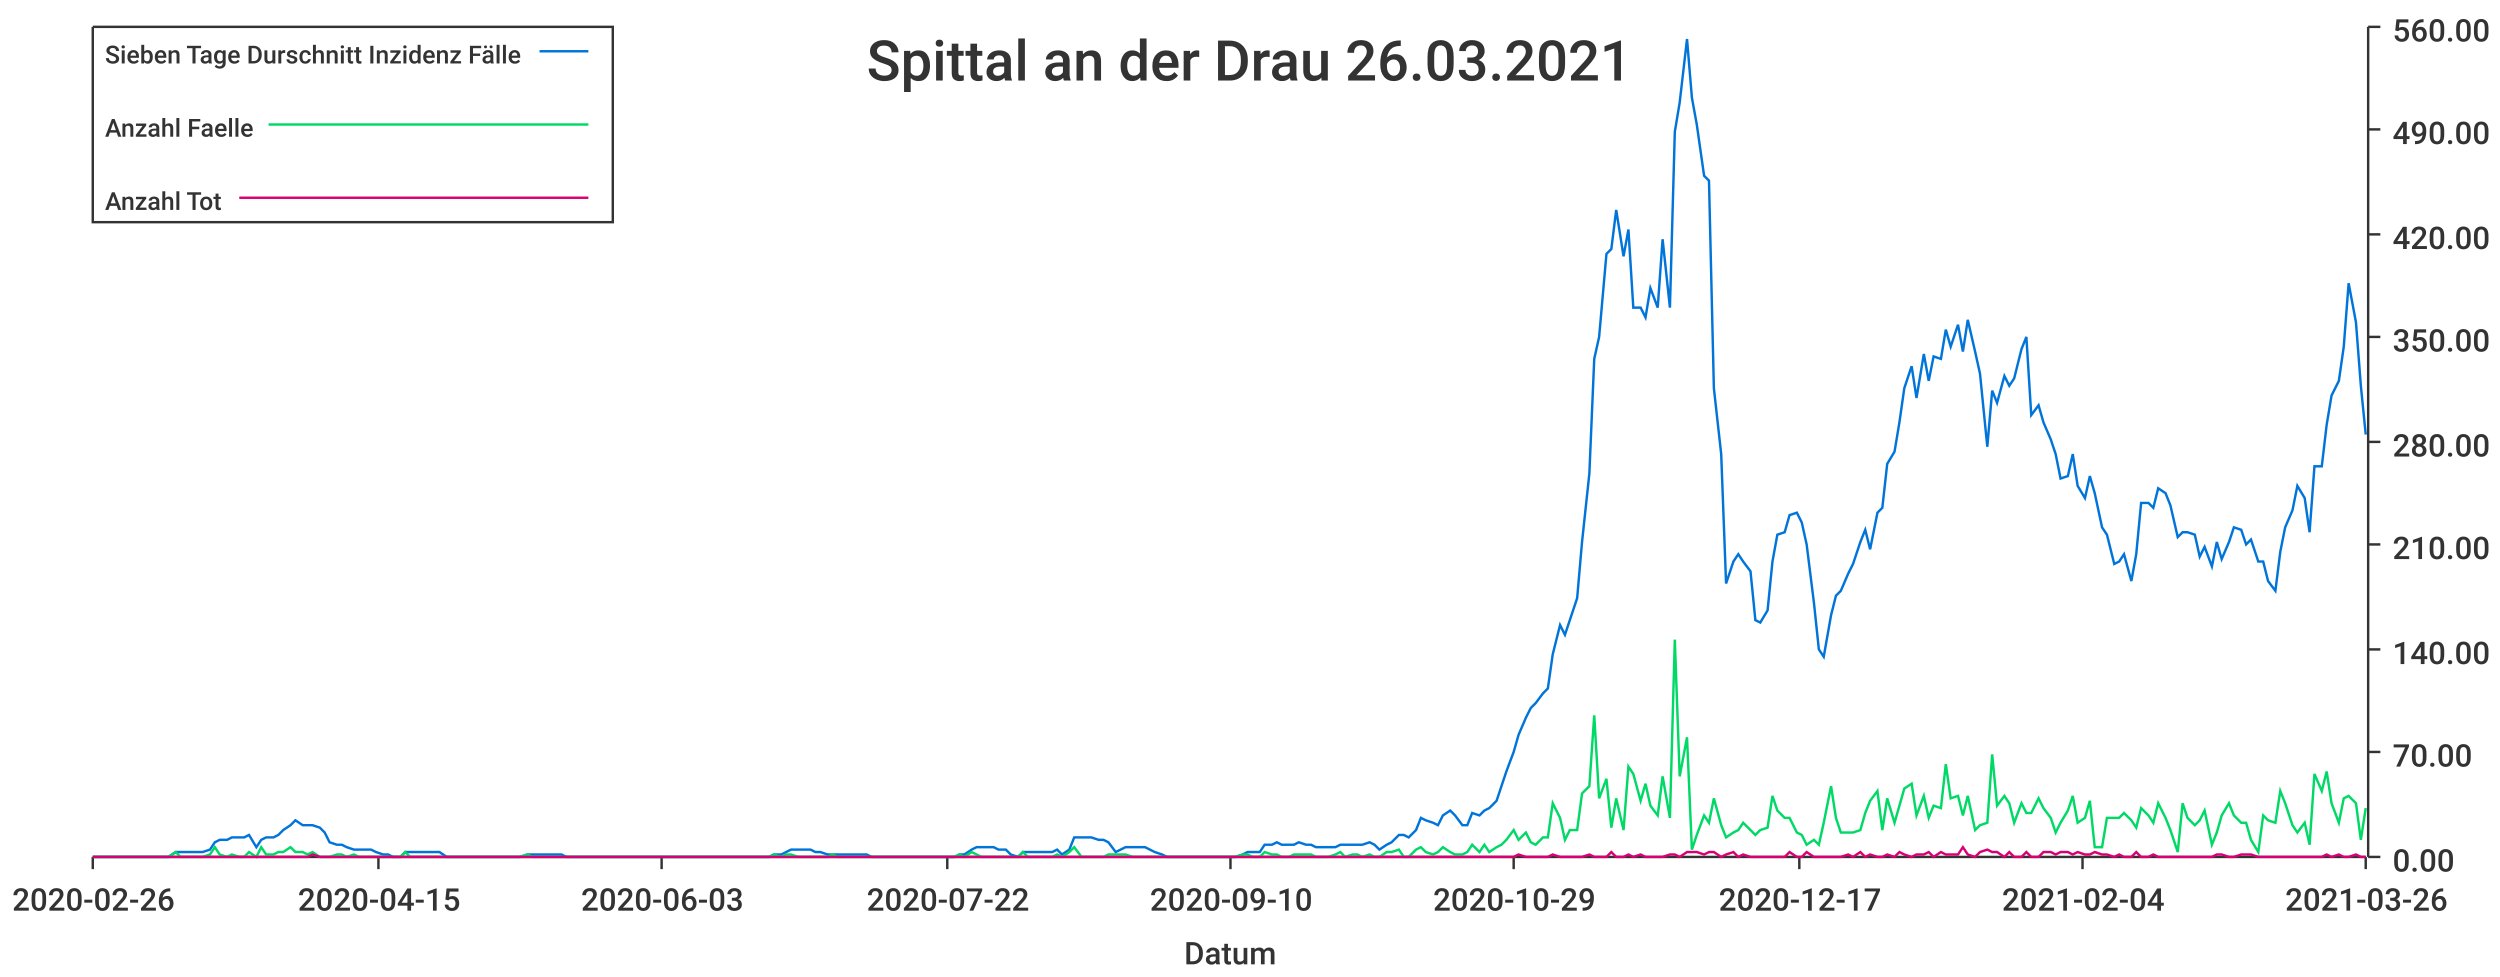
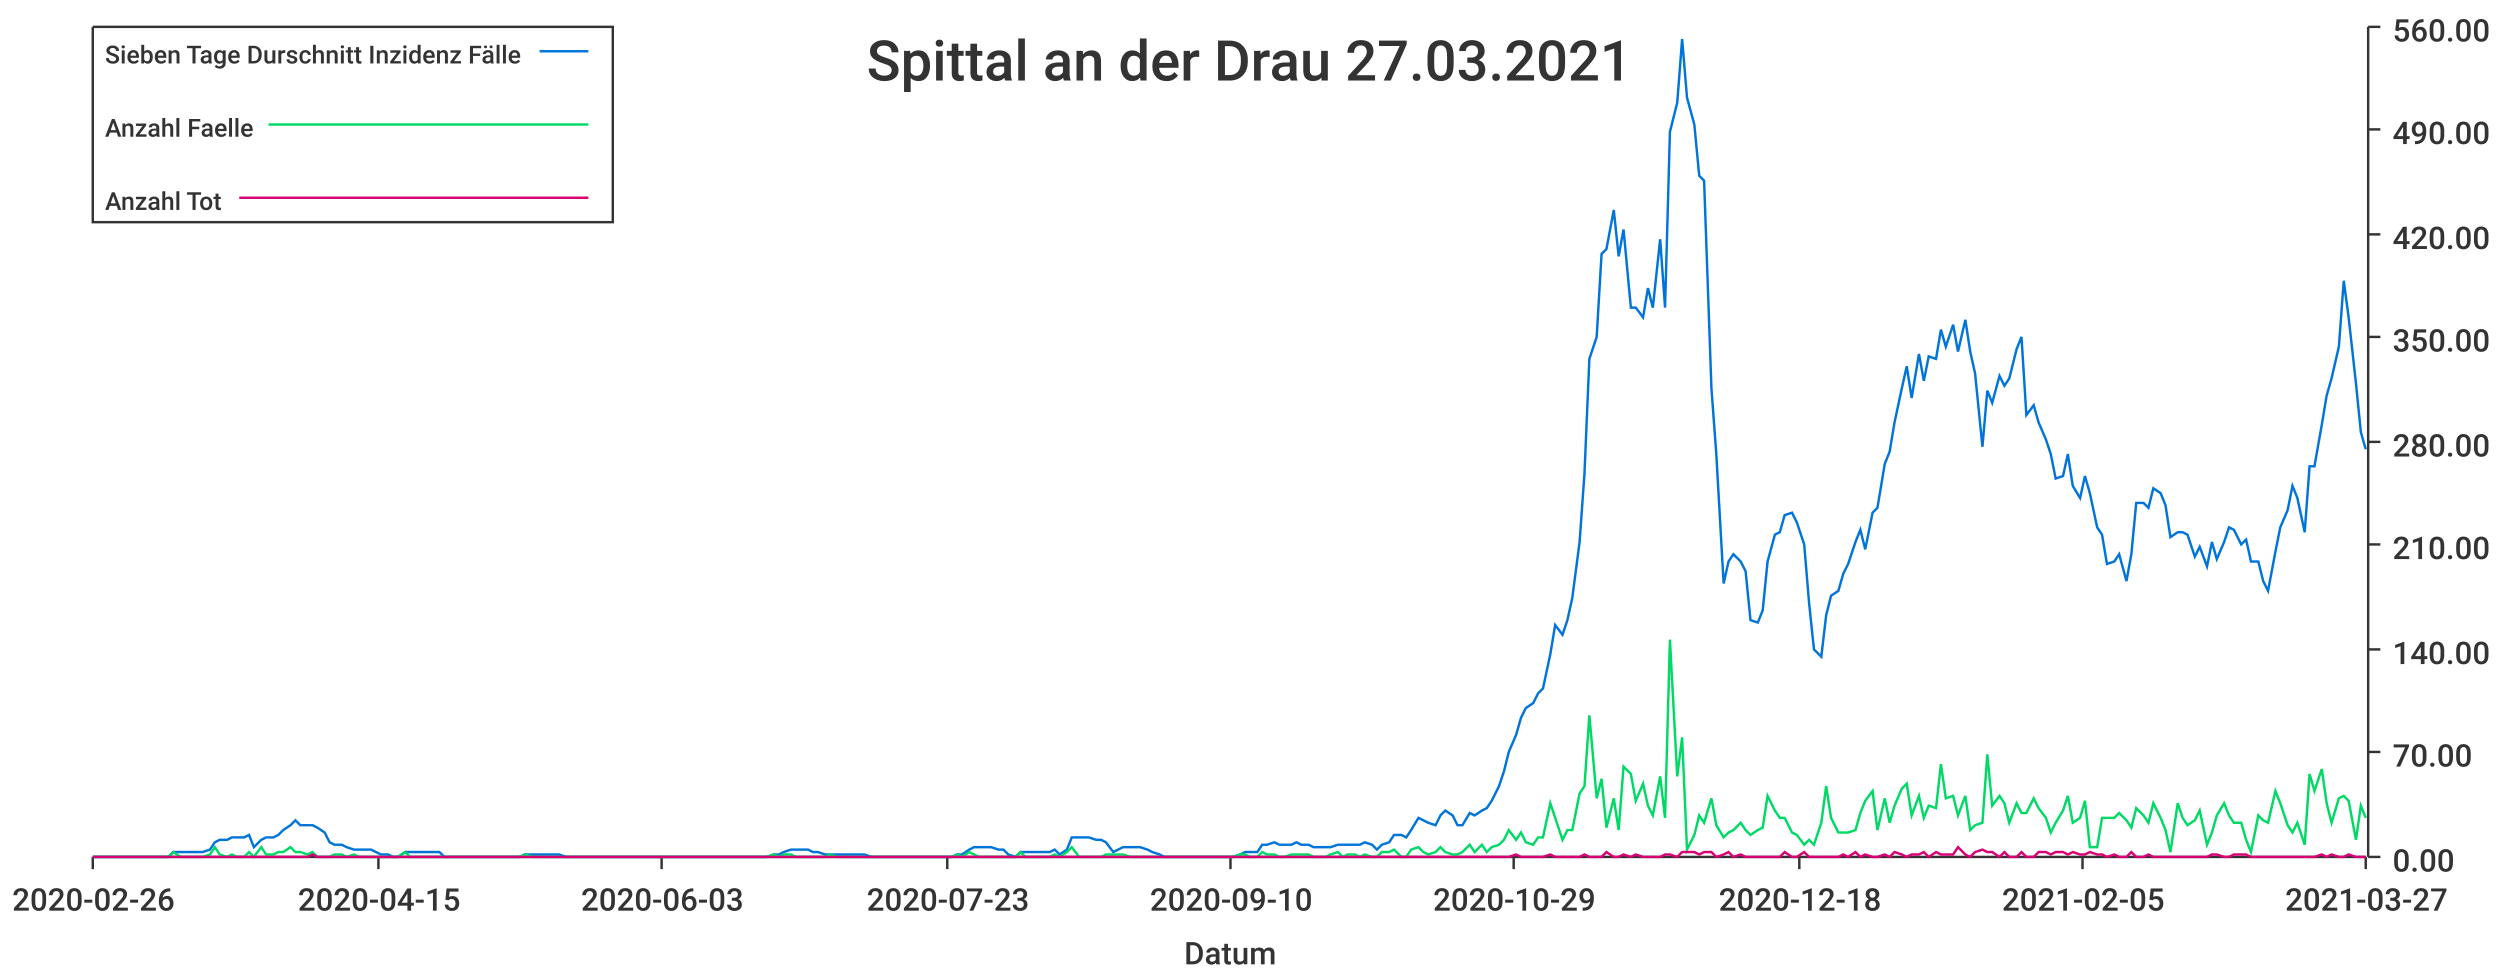
<svg xmlns="http://www.w3.org/2000/svg" width="1024" height="400">\n<path d="M 0 0 L 1024 0 L 1024 400 L 0 400 L 0 0" style="stroke-width:0;stroke:rgba(255,255,255,1.0);fill:rgba(255,255,255,1.0)" />
  <path d="M 38 11 L 969 11 L 969 351 L 38 351 L 38 11" style="stroke-width:0;stroke:rgba(255,255,255,1.0);fill:rgba(255,255,255,1.0)" />
  <path d="M 38 351 L 969 351" style="stroke-width:1;stroke:rgba(51,51,51,1.0);fill:none" />
  <path d="M 38 351 L 38 356" style="stroke-width:1;stroke:rgba(51,51,51,1.0);fill:none" />
  <text x="5" y="373" style="stroke-width:0;stroke:none;fill:rgba(51,51,51,1.0);font-size:12.8px;font-family:'Roboto Medium',sans-serif">2020-02-26</text>
  <path d="M 155 351 L 155 356" style="stroke-width:1;stroke:rgba(51,51,51,1.0);fill:none" />
  <text x="122" y="373" style="stroke-width:0;stroke:none;fill:rgba(51,51,51,1.0);font-size:12.8px;font-family:'Roboto Medium',sans-serif">2020-04-15</text>
  <path d="M 271 351 L 271 356" style="stroke-width:1;stroke:rgba(51,51,51,1.0);fill:none" />
  <text x="238" y="373" style="stroke-width:0;stroke:none;fill:rgba(51,51,51,1.0);font-size:12.8px;font-family:'Roboto Medium',sans-serif">2020-06-03</text>
  <path d="M 388 351 L 388 356" style="stroke-width:1;stroke:rgba(51,51,51,1.0);fill:none" />
-   <text x="355" y="373" style="stroke-width:0;stroke:none;fill:rgba(51,51,51,1.0);font-size:12.8px;font-family:'Roboto Medium',sans-serif">2020-07-22</text>
+   <text x="355" y="373" style="stroke-width:0;stroke:none;fill:rgba(51,51,51,1.0);font-size:12.8px;font-family:'Roboto Medium',sans-serif">2020-07-23</text>
  <path d="M 504 351 L 504 356" style="stroke-width:1;stroke:rgba(51,51,51,1.0);fill:none" />
  <text x="471" y="373" style="stroke-width:0;stroke:none;fill:rgba(51,51,51,1.0);font-size:12.8px;font-family:'Roboto Medium',sans-serif">2020-09-10</text>
  <path d="M 620 351 L 620 356" style="stroke-width:1;stroke:rgba(51,51,51,1.0);fill:none" />
  <text x="587" y="373" style="stroke-width:0;stroke:none;fill:rgba(51,51,51,1.0);font-size:12.8px;font-family:'Roboto Medium',sans-serif">2020-10-29</text>
  <path d="M 737 351 L 737 356" style="stroke-width:1;stroke:rgba(51,51,51,1.0);fill:none" />
-   <text x="704" y="373" style="stroke-width:0;stroke:none;fill:rgba(51,51,51,1.0);font-size:12.8px;font-family:'Roboto Medium',sans-serif">2020-12-17</text>
+   <text x="704" y="373" style="stroke-width:0;stroke:none;fill:rgba(51,51,51,1.0);font-size:12.8px;font-family:'Roboto Medium',sans-serif">2020-12-18</text>
  <path d="M 853 351 L 853 356" style="stroke-width:1;stroke:rgba(51,51,51,1.0);fill:none" />
-   <text x="820" y="373" style="stroke-width:0;stroke:none;fill:rgba(51,51,51,1.0);font-size:12.8px;font-family:'Roboto Medium',sans-serif">2021-02-04</text>
+   <text x="820" y="373" style="stroke-width:0;stroke:none;fill:rgba(51,51,51,1.0);font-size:12.8px;font-family:'Roboto Medium',sans-serif">2021-02-05</text>
  <path d="M 969 351 L 969 356" style="stroke-width:1;stroke:rgba(51,51,51,1.0);fill:none" />
-   <text x="936" y="373" style="stroke-width:0;stroke:none;fill:rgba(51,51,51,1.0);font-size:12.8px;font-family:'Roboto Medium',sans-serif">2021-03-26</text>
+   <text x="936" y="373" style="stroke-width:0;stroke:none;fill:rgba(51,51,51,1.0);font-size:12.8px;font-family:'Roboto Medium',sans-serif">2021-03-27</text>
  <text x="485" y="395" style="stroke-width:0;stroke:none;fill:rgba(51,51,51,1.0);font-size:12.8px;font-family:'Roboto Medium',sans-serif">Datum</text>
  <path d="M 970 351 L 970 11" style="stroke-width:1;stroke:rgba(51,51,51,1.0);fill:none" />
  <path d="M 970 351 L 975 351" style="stroke-width:1;stroke:rgba(51,51,51,1.0);fill:none" />
  <text x="980" y="357" style="stroke-width:0;stroke:none;fill:rgba(51,51,51,1.0);font-size:12.8px;font-family:'Roboto Medium',sans-serif">0.00</text>
  <path d="M 970 308 L 975 308" style="stroke-width:1;stroke:rgba(51,51,51,1.0);fill:none" />
  <text x="980" y="314" style="stroke-width:0;stroke:none;fill:rgba(51,51,51,1.0);font-size:12.8px;font-family:'Roboto Medium',sans-serif">70.00</text>
  <path d="M 970 266 L 975 266" style="stroke-width:1;stroke:rgba(51,51,51,1.0);fill:none" />
  <text x="980" y="272" style="stroke-width:0;stroke:none;fill:rgba(51,51,51,1.0);font-size:12.8px;font-family:'Roboto Medium',sans-serif">140.00</text>
  <path d="M 970 223 L 975 223" style="stroke-width:1;stroke:rgba(51,51,51,1.0);fill:none" />
  <text x="980" y="229" style="stroke-width:0;stroke:none;fill:rgba(51,51,51,1.0);font-size:12.8px;font-family:'Roboto Medium',sans-serif">210.00</text>
  <path d="M 970 181 L 975 181" style="stroke-width:1;stroke:rgba(51,51,51,1.0);fill:none" />
  <text x="980" y="187" style="stroke-width:0;stroke:none;fill:rgba(51,51,51,1.0);font-size:12.8px;font-family:'Roboto Medium',sans-serif">280.00</text>
  <path d="M 970 138 L 975 138" style="stroke-width:1;stroke:rgba(51,51,51,1.0);fill:none" />
  <text x="980" y="144" style="stroke-width:0;stroke:none;fill:rgba(51,51,51,1.0);font-size:12.8px;font-family:'Roboto Medium',sans-serif">350.00</text>
  <path d="M 970 96 L 975 96" style="stroke-width:1;stroke:rgba(51,51,51,1.0);fill:none" />
  <text x="980" y="102" style="stroke-width:0;stroke:none;fill:rgba(51,51,51,1.0);font-size:12.8px;font-family:'Roboto Medium',sans-serif">420.00</text>
  <path d="M 970 53 L 975 53" style="stroke-width:1;stroke:rgba(51,51,51,1.0);fill:none" />
  <text x="980" y="59" style="stroke-width:0;stroke:none;fill:rgba(51,51,51,1.0);font-size:12.8px;font-family:'Roboto Medium',sans-serif">490.00</text>
  <path d="M 970 11 L 975 11" style="stroke-width:1;stroke:rgba(51,51,51,1.0);fill:none" />
  <text x="980" y="17" style="stroke-width:0;stroke:none;fill:rgba(51,51,51,1.0);font-size:12.8px;font-family:'Roboto Medium',sans-serif">560.00</text>
-   <path d="M 38 351 L 41 351 L 43 351 L 46 351 L 48 351 L 50 351 L 53 351 L 55 351 L 57 351 L 60 351 L 62 351 L 64 351 L 67 351 L 69 351 L 72 349 L 74 349 L 76 349 L 79 349 L 81 349 L 83 349 L 86 348 L 88 345 L 90 344 L 93 344 L 95 343 L 98 343 L 100 343 L 102 342 L 105 347 L 107 344 L 109 343 L 112 343 L 114 342 L 116 340 L 119 338 L 121 336 L 124 338 L 126 338 L 128 338 L 131 339 L 133 341 L 135 345 L 138 346 L 140 346 L 142 347 L 145 348 L 147 348 L 150 348 L 152 348 L 154 349 L 157 350 L 159 350 L 161 351 L 164 351 L 166 349 L 168 349 L 171 349 L 173 349 L 176 349 L 178 349 L 180 349 L 183 351 L 185 351 L 187 351 L 190 351 L 192 351 L 194 351 L 197 351 L 199 351 L 202 351 L 204 351 L 206 351 L 209 351 L 211 351 L 213 351 L 216 350 L 218 350 L 220 350 L 223 350 L 225 350 L 228 350 L 230 350 L 232 351 L 235 351 L 237 351 L 239 351 L 242 351 L 244 351 L 246 351 L 249 351 L 251 351 L 254 351 L 256 351 L 258 351 L 261 351 L 263 351 L 265 351 L 268 351 L 270 351 L 272 351 L 275 351 L 277 351 L 280 351 L 282 351 L 284 351 L 287 351 L 289 351 L 291 351 L 294 351 L 296 351 L 298 351 L 301 351 L 303 351 L 306 351 L 308 351 L 310 351 L 313 351 L 315 351 L 317 350 L 320 350 L 322 349 L 324 348 L 327 348 L 329 348 L 332 348 L 334 349 L 336 349 L 339 350 L 341 350 L 343 350 L 346 350 L 348 350 L 350 350 L 353 350 L 355 350 L 357 351 L 360 351 L 362 351 L 365 351 L 367 351 L 369 351 L 372 351 L 374 351 L 376 351 L 379 351 L 381 351 L 383 351 L 386 351 L 388 351 L 391 351 L 393 350 L 395 350 L 398 348 L 400 347 L 402 347 L 405 347 L 407 347 L 409 348 L 412 348 L 414 350 L 417 351 L 419 349 L 421 349 L 424 349 L 426 349 L 428 349 L 431 349 L 433 348 L 435 350 L 438 348 L 440 343 L 443 343 L 445 343 L 447 343 L 450 344 L 452 344 L 454 345 L 457 349 L 459 348 L 461 347 L 464 347 L 466 347 L 469 347 L 471 348 L 473 349 L 476 350 L 478 351 L 480 351 L 483 351 L 485 351 L 487 351 L 490 351 L 492 351 L 495 351 L 497 351 L 499 351 L 502 351 L 504 351 L 506 351 L 509 350 L 511 349 L 513 349 L 516 349 L 518 346 L 521 346 L 523 345 L 525 346 L 528 346 L 530 346 L 532 345 L 535 346 L 537 346 L 539 347 L 542 347 L 544 347 L 547 347 L 549 346 L 551 346 L 554 346 L 556 346 L 558 346 L 561 345 L 563 346 L 565 348 L 568 346 L 570 345 L 573 342 L 575 342 L 577 343 L 580 340 L 582 335 L 584 336 L 587 337 L 589 338 L 591 334 L 594 332 L 596 334 L 599 338 L 601 338 L 603 333 L 606 334 L 608 332 L 610 331 L 613 328 L 615 322 L 617 316 L 620 308 L 622 301 L 625 294 L 627 290 L 629 288 L 632 284 L 634 282 L 636 268 L 639 256 L 641 260 L 643 254 L 646 245 L 648 222 L 651 194 L 653 147 L 655 138 L 658 104 L 660 102 L 662 86 L 665 105 L 667 94 L 669 126 L 672 126 L 674 130 L 676 118 L 679 126 L 681 98 L 684 126 L 686 54 L 688 42 L 691 16 L 693 40 L 695 51 L 698 72 L 700 74 L 702 159 L 705 186 L 707 239 L 710 230 L 712 227 L 714 230 L 717 234 L 719 254 L 721 255 L 724 250 L 726 230 L 728 219 L 731 218 L 733 211 L 736 210 L 738 214 L 740 223 L 743 247 L 745 266 L 747 269 L 750 252 L 752 244 L 754 242 L 757 235 L 759 231 L 762 222 L 764 217 L 766 225 L 769 210 L 771 208 L 773 190 L 776 185 L 778 173 L 780 159 L 783 150 L 785 163 L 788 145 L 790 156 L 792 146 L 795 147 L 797 135 L 799 142 L 802 133 L 804 144 L 806 131 L 809 144 L 811 153 L 814 183 L 816 160 L 818 165 L 821 154 L 823 158 L 825 155 L 828 143 L 830 138 L 832 170 L 835 166 L 837 173 L 840 180 L 842 186 L 844 196 L 847 195 L 849 186 L 851 199 L 854 204 L 856 195 L 858 202 L 861 216 L 863 219 L 866 231 L 868 230 L 870 227 L 873 238 L 875 227 L 877 206 L 880 206 L 882 208 L 884 200 L 887 202 L 889 207 L 892 220 L 894 218 L 896 218 L 899 219 L 901 228 L 903 224 L 906 232 L 908 222 L 910 229 L 913 222 L 915 216 L 918 217 L 920 223 L 922 221 L 925 230 L 927 230 L 929 238 L 932 242 L 934 226 L 936 216 L 939 209 L 941 199 L 944 204 L 946 218 L 948 191 L 951 191 L 953 174 L 955 162 L 958 156 L 960 142 L 962 116 L 965 132 L 967 158 L 969 178" style="stroke-width:1;stroke:rgba(0,116,217,1.0);fill:none" />
-   <path d="M 38 351 L 41 351 L 43 351 L 46 351 L 48 351 L 50 351 L 53 351 L 55 351 L 57 351 L 60 351 L 62 351 L 64 351 L 67 351 L 69 351 L 72 349 L 74 351 L 76 351 L 79 351 L 81 351 L 83 351 L 86 350 L 88 347 L 90 350 L 93 351 L 95 350 L 98 351 L 100 351 L 102 349 L 105 351 L 107 347 L 109 350 L 112 350 L 114 349 L 116 349 L 119 347 L 121 349 L 124 349 L 126 350 L 128 349 L 131 351 L 133 351 L 135 351 L 138 350 L 140 350 L 142 351 L 145 350 L 147 351 L 150 351 L 152 351 L 154 351 L 157 351 L 159 351 L 161 351 L 164 351 L 166 349 L 168 351 L 171 351 L 173 351 L 176 351 L 178 351 L 180 351 L 183 351 L 185 351 L 187 351 L 190 351 L 192 351 L 194 351 L 197 351 L 199 351 L 202 351 L 204 351 L 206 351 L 209 351 L 211 351 L 213 351 L 216 350 L 218 351 L 220 351 L 223 351 L 225 351 L 228 351 L 230 351 L 232 351 L 235 351 L 237 351 L 239 351 L 242 351 L 244 351 L 246 351 L 249 351 L 251 351 L 254 351 L 256 351 L 258 351 L 261 351 L 263 351 L 265 351 L 268 351 L 270 351 L 272 351 L 275 351 L 277 351 L 280 351 L 282 351 L 284 351 L 287 351 L 289 351 L 291 351 L 294 351 L 296 351 L 298 351 L 301 351 L 303 351 L 306 351 L 308 351 L 310 351 L 313 351 L 315 351 L 317 350 L 320 351 L 322 350 L 324 350 L 327 351 L 329 351 L 332 351 L 334 351 L 336 351 L 339 351 L 341 350 L 343 351 L 346 351 L 348 351 L 350 351 L 353 351 L 355 351 L 357 351 L 360 351 L 362 351 L 365 351 L 367 351 L 369 351 L 372 351 L 374 351 L 376 351 L 379 351 L 381 351 L 383 351 L 386 351 L 388 351 L 391 351 L 393 350 L 395 351 L 398 349 L 400 350 L 402 351 L 405 351 L 407 351 L 409 351 L 412 351 L 414 351 L 417 351 L 419 349 L 421 351 L 424 351 L 426 351 L 428 351 L 431 351 L 433 350 L 435 351 L 438 349 L 440 347 L 443 351 L 445 351 L 447 351 L 450 351 L 452 351 L 454 350 L 457 350 L 459 350 L 461 350 L 464 351 L 466 351 L 469 351 L 471 351 L 473 351 L 476 351 L 478 351 L 480 351 L 483 351 L 485 351 L 487 351 L 490 351 L 492 351 L 495 351 L 497 351 L 499 351 L 502 351 L 504 351 L 506 351 L 509 350 L 511 350 L 513 351 L 516 351 L 518 349 L 521 350 L 523 350 L 525 351 L 528 351 L 530 350 L 532 350 L 535 350 L 537 350 L 539 351 L 542 351 L 544 351 L 547 350 L 549 349 L 551 351 L 554 350 L 556 350 L 558 351 L 561 350 L 563 351 L 565 351 L 568 349 L 570 349 L 573 348 L 575 351 L 577 351 L 580 348 L 582 347 L 584 349 L 587 350 L 589 349 L 591 347 L 594 349 L 596 350 L 599 350 L 601 349 L 603 346 L 606 349 L 608 346 L 610 349 L 613 347 L 615 346 L 617 344 L 620 340 L 622 344 L 625 341 L 627 345 L 629 346 L 632 343 L 634 343 L 636 329 L 639 335 L 641 344 L 643 340 L 646 340 L 648 325 L 651 322 L 653 293 L 655 327 L 658 319 L 660 339 L 662 327 L 665 340 L 667 314 L 669 317 L 672 328 L 674 321 L 676 330 L 679 334 L 681 318 L 684 335 L 686 262 L 688 318 L 691 302 L 693 348 L 695 342 L 698 334 L 700 337 L 702 327 L 705 338 L 707 343 L 710 341 L 712 340 L 714 337 L 717 340 L 719 342 L 721 340 L 724 339 L 726 326 L 728 332 L 731 335 L 733 335 L 736 341 L 738 342 L 740 346 L 743 344 L 745 346 L 747 337 L 750 322 L 752 335 L 754 341 L 757 341 L 759 341 L 762 340 L 764 333 L 766 328 L 769 324 L 771 340 L 773 327 L 776 337 L 778 330 L 780 323 L 783 321 L 785 334 L 788 326 L 790 335 L 792 330 L 795 331 L 797 313 L 799 327 L 802 326 L 804 334 L 806 326 L 809 340 L 811 338 L 814 337 L 816 309 L 818 330 L 821 326 L 823 329 L 825 337 L 828 329 L 830 333 L 832 333 L 835 327 L 837 331 L 840 335 L 842 341 L 844 337 L 847 332 L 849 326 L 851 337 L 854 335 L 856 328 L 858 347 L 861 347 L 863 335 L 866 335 L 868 335 L 870 333 L 873 336 L 875 339 L 877 331 L 880 334 L 882 337 L 884 329 L 887 335 L 889 340 L 892 349 L 894 329 L 896 335 L 899 338 L 901 336 L 903 332 L 906 346 L 908 341 L 910 334 L 913 329 L 915 334 L 918 337 L 920 337 L 922 344 L 925 349 L 927 334 L 929 336 L 932 337 L 934 324 L 936 329 L 939 338 L 941 341 L 944 337 L 946 346 L 948 317 L 951 324 L 953 316 L 955 329 L 958 337 L 960 327 L 962 326 L 965 329 L 967 344 L 969 331" style="stroke-width:1;stroke:rgba(0,217,101,1.0);fill:none" />
-   <path d="M 38 351 L 41 351 L 43 351 L 46 351 L 48 351 L 50 351 L 53 351 L 55 351 L 57 351 L 60 351 L 62 351 L 64 351 L 67 351 L 69 351 L 72 351 L 74 351 L 76 351 L 79 351 L 81 351 L 83 351 L 86 351 L 88 351 L 90 351 L 93 351 L 95 351 L 98 351 L 100 351 L 102 351 L 105 351 L 107 351 L 109 351 L 112 351 L 114 351 L 116 351 L 119 351 L 121 351 L 124 351 L 126 351 L 128 350 L 131 351 L 133 351 L 135 351 L 138 351 L 140 351 L 142 351 L 145 351 L 147 351 L 150 351 L 152 351 L 154 351 L 157 351 L 159 351 L 161 351 L 164 351 L 166 351 L 168 351 L 171 351 L 173 351 L 176 351 L 178 351 L 180 351 L 183 351 L 185 351 L 187 351 L 190 351 L 192 351 L 194 351 L 197 351 L 199 351 L 202 351 L 204 351 L 206 351 L 209 351 L 211 351 L 213 351 L 216 351 L 218 351 L 220 351 L 223 351 L 225 351 L 228 351 L 230 351 L 232 351 L 235 351 L 237 351 L 239 351 L 242 351 L 244 351 L 246 351 L 249 351 L 251 351 L 254 351 L 256 351 L 258 351 L 261 351 L 263 351 L 265 351 L 268 351 L 270 351 L 272 351 L 275 351 L 277 351 L 280 351 L 282 351 L 284 351 L 287 351 L 289 351 L 291 351 L 294 351 L 296 351 L 298 351 L 301 351 L 303 351 L 306 351 L 308 351 L 310 351 L 313 351 L 315 351 L 317 351 L 320 351 L 322 351 L 324 351 L 327 351 L 329 351 L 332 351 L 334 351 L 336 351 L 339 351 L 341 351 L 343 351 L 346 351 L 348 351 L 350 351 L 353 351 L 355 351 L 357 351 L 360 351 L 362 351 L 365 351 L 367 351 L 369 351 L 372 351 L 374 351 L 376 351 L 379 351 L 381 351 L 383 351 L 386 351 L 388 351 L 391 351 L 393 351 L 395 351 L 398 351 L 400 351 L 402 351 L 405 351 L 407 351 L 409 351 L 412 351 L 414 351 L 417 351 L 419 351 L 421 351 L 424 351 L 426 351 L 428 351 L 431 351 L 433 351 L 435 351 L 438 351 L 440 351 L 443 351 L 445 351 L 447 351 L 450 351 L 452 351 L 454 351 L 457 351 L 459 351 L 461 351 L 464 351 L 466 351 L 469 351 L 471 351 L 473 351 L 476 351 L 478 351 L 480 351 L 483 351 L 485 351 L 487 351 L 490 351 L 492 351 L 495 351 L 497 351 L 499 351 L 502 351 L 504 351 L 506 351 L 509 351 L 511 351 L 513 351 L 516 351 L 518 351 L 521 351 L 523 351 L 525 351 L 528 351 L 530 351 L 532 351 L 535 351 L 537 351 L 539 351 L 542 351 L 544 351 L 547 351 L 549 351 L 551 351 L 554 351 L 556 351 L 558 351 L 561 351 L 563 351 L 565 351 L 568 351 L 570 351 L 573 351 L 575 351 L 577 351 L 580 351 L 582 351 L 584 351 L 587 351 L 589 351 L 591 351 L 594 351 L 596 351 L 599 351 L 601 351 L 603 351 L 606 351 L 608 351 L 610 351 L 613 351 L 615 351 L 617 351 L 620 351 L 622 350 L 625 351 L 627 351 L 629 351 L 632 351 L 634 351 L 636 350 L 639 351 L 641 351 L 643 351 L 646 351 L 648 351 L 651 350 L 653 351 L 655 351 L 658 351 L 660 349 L 662 351 L 665 351 L 667 350 L 669 351 L 672 350 L 674 351 L 676 351 L 679 351 L 681 351 L 684 350 L 686 350 L 688 351 L 691 349 L 693 349 L 695 349 L 698 350 L 700 349 L 702 349 L 705 351 L 707 350 L 710 349 L 712 351 L 714 350 L 717 351 L 719 351 L 721 351 L 724 351 L 726 351 L 728 351 L 731 351 L 733 349 L 736 351 L 738 351 L 740 349 L 743 351 L 745 351 L 747 351 L 750 351 L 752 351 L 754 351 L 757 350 L 759 351 L 762 349 L 764 351 L 766 350 L 769 351 L 771 351 L 773 350 L 776 351 L 778 349 L 780 350 L 783 351 L 785 350 L 788 350 L 790 349 L 792 351 L 795 349 L 797 350 L 799 350 L 802 350 L 804 347 L 806 350 L 809 351 L 811 349 L 814 348 L 816 349 L 818 349 L 821 351 L 823 349 L 825 351 L 828 351 L 830 349 L 832 351 L 835 351 L 837 349 L 840 349 L 842 350 L 844 349 L 847 349 L 849 350 L 851 349 L 854 350 L 856 350 L 858 349 L 861 350 L 863 350 L 866 351 L 868 350 L 870 351 L 873 351 L 875 349 L 877 351 L 880 351 L 882 350 L 884 351 L 887 351 L 889 351 L 892 351 L 894 351 L 896 351 L 899 351 L 901 351 L 903 351 L 906 351 L 908 350 L 910 350 L 913 351 L 915 351 L 918 350 L 920 350 L 922 350 L 925 351 L 927 351 L 929 351 L 932 351 L 934 351 L 936 351 L 939 351 L 941 351 L 944 351 L 946 351 L 948 351 L 951 351 L 953 350 L 955 351 L 958 350 L 960 351 L 962 351 L 965 350 L 967 351 L 969 351" style="stroke-width:1;stroke:rgba(217,0,116,1.0);fill:none" />
-   <text x="355" y="33" style="stroke-width:0;stroke:none;fill:rgba(51,51,51,1.0);font-size:23.0px;font-family:'Roboto Medium',sans-serif">Spittal an der Drau 26.03.2021</text>
+   <path d="M 38 351 L 41 351 L 43 351 L 46 351 L 48 351 L 50 351 L 53 351 L 55 351 L 57 351 L 60 351 L 62 351 L 64 351 L 67 351 L 69 351 L 71 349 L 74 349 L 76 349 L 79 349 L 81 349 L 83 349 L 86 348 L 88 345 L 90 344 L 93 344 L 95 343 L 97 343 L 100 343 L 102 342 L 104 347 L 107 344 L 109 343 L 112 343 L 114 342 L 116 340 L 119 338 L 121 336 L 123 338 L 126 338 L 128 338 L 130 339 L 133 341 L 135 345 L 137 346 L 140 346 L 142 347 L 145 348 L 147 348 L 149 348 L 152 348 L 154 349 L 156 350 L 159 350 L 161 351 L 163 351 L 166 349 L 168 349 L 170 349 L 173 349 L 175 349 L 178 349 L 180 349 L 182 351 L 185 351 L 187 351 L 189 351 L 192 351 L 194 351 L 196 351 L 199 351 L 201 351 L 203 351 L 206 351 L 208 351 L 211 351 L 213 351 L 215 350 L 218 350 L 220 350 L 222 350 L 225 350 L 227 350 L 229 350 L 232 351 L 234 351 L 236 351 L 239 351 L 241 351 L 244 351 L 246 351 L 248 351 L 251 351 L 253 351 L 255 351 L 258 351 L 260 351 L 262 351 L 265 351 L 267 351 L 269 351 L 272 351 L 274 351 L 277 351 L 279 351 L 281 351 L 284 351 L 286 351 L 288 351 L 291 351 L 293 351 L 295 351 L 298 351 L 300 351 L 302 351 L 305 351 L 307 351 L 310 351 L 312 351 L 314 351 L 317 350 L 319 350 L 321 349 L 324 348 L 326 348 L 328 348 L 331 348 L 333 349 L 335 349 L 338 350 L 340 350 L 343 350 L 345 350 L 347 350 L 350 350 L 352 350 L 354 350 L 357 351 L 359 351 L 361 351 L 364 351 L 366 351 L 368 351 L 371 351 L 373 351 L 376 351 L 378 351 L 380 351 L 383 351 L 385 351 L 387 351 L 390 351 L 392 350 L 394 350 L 397 348 L 399 347 L 401 347 L 404 347 L 406 347 L 409 348 L 411 348 L 413 350 L 416 351 L 418 349 L 420 349 L 423 349 L 425 349 L 427 349 L 430 349 L 432 348 L 434 350 L 437 348 L 439 343 L 442 343 L 444 343 L 446 343 L 449 344 L 451 344 L 453 345 L 456 349 L 458 348 L 460 347 L 463 347 L 465 347 L 467 347 L 470 348 L 472 349 L 475 350 L 477 351 L 479 351 L 482 351 L 484 351 L 486 351 L 489 351 L 491 351 L 493 351 L 496 351 L 498 351 L 500 351 L 503 351 L 505 351 L 508 350 L 510 349 L 512 349 L 515 349 L 517 346 L 519 346 L 522 345 L 524 346 L 526 346 L 529 346 L 531 345 L 533 346 L 536 346 L 538 347 L 541 347 L 543 347 L 545 347 L 548 346 L 550 346 L 552 346 L 555 346 L 557 346 L 559 345 L 562 346 L 564 348 L 566 346 L 569 345 L 571 342 L 574 342 L 576 343 L 578 340 L 581 335 L 583 336 L 585 337 L 588 338 L 590 334 L 592 332 L 595 334 L 597 338 L 599 338 L 602 333 L 604 334 L 607 332 L 609 331 L 611 328 L 614 322 L 616 316 L 618 308 L 621 301 L 623 294 L 625 290 L 628 288 L 630 284 L 632 282 L 635 268 L 637 256 L 640 260 L 642 254 L 644 245 L 647 222 L 649 194 L 651 147 L 654 138 L 656 104 L 658 102 L 661 86 L 663 105 L 665 94 L 668 126 L 670 126 L 673 130 L 675 118 L 677 126 L 680 98 L 682 126 L 684 54 L 687 42 L 689 16 L 691 40 L 694 51 L 696 72 L 698 74 L 701 159 L 703 186 L 706 239 L 708 230 L 710 227 L 713 230 L 715 234 L 717 254 L 720 255 L 722 250 L 724 230 L 727 219 L 729 218 L 731 211 L 734 210 L 736 214 L 739 223 L 741 247 L 743 266 L 746 269 L 748 252 L 750 244 L 753 242 L 755 235 L 757 231 L 760 222 L 762 217 L 764 225 L 767 210 L 769 208 L 772 190 L 774 185 L 776 173 L 779 159 L 781 150 L 783 163 L 786 145 L 788 156 L 790 146 L 793 147 L 795 135 L 797 142 L 800 133 L 802 144 L 805 131 L 807 144 L 809 153 L 812 183 L 814 160 L 816 165 L 819 154 L 821 158 L 823 155 L 826 143 L 828 138 L 830 170 L 833 166 L 835 173 L 838 180 L 840 186 L 842 196 L 845 195 L 847 186 L 849 199 L 852 204 L 854 195 L 856 202 L 859 216 L 861 219 L 863 231 L 866 230 L 868 227 L 871 238 L 873 227 L 875 206 L 878 206 L 880 208 L 882 200 L 885 202 L 887 207 L 889 220 L 892 218 L 894 218 L 896 219 L 899 228 L 901 224 L 904 232 L 906 222 L 908 229 L 911 222 L 913 216 L 915 217 L 918 223 L 920 221 L 922 230 L 925 230 L 927 238 L 929 242 L 932 226 L 934 216 L 937 209 L 939 199 L 941 204 L 944 218 L 946 191 L 948 191 L 951 174 L 953 162 L 955 155 L 958 142 L 960 115 L 962 130 L 965 157 L 967 177 L 969 184" style="stroke-width:1;stroke:rgba(0,116,217,1.0);fill:none" />
+   <path d="M 38 351 L 41 351 L 43 351 L 46 351 L 48 351 L 50 351 L 53 351 L 55 351 L 57 351 L 60 351 L 62 351 L 64 351 L 67 351 L 69 351 L 71 349 L 74 351 L 76 351 L 79 351 L 81 351 L 83 351 L 86 350 L 88 347 L 90 350 L 93 351 L 95 350 L 97 351 L 100 351 L 102 349 L 104 351 L 107 347 L 109 350 L 112 350 L 114 349 L 116 349 L 119 347 L 121 349 L 123 349 L 126 350 L 128 349 L 130 351 L 133 351 L 135 351 L 137 350 L 140 350 L 142 351 L 145 350 L 147 351 L 149 351 L 152 351 L 154 351 L 156 351 L 159 351 L 161 351 L 163 351 L 166 349 L 168 351 L 170 351 L 173 351 L 175 351 L 178 351 L 180 351 L 182 351 L 185 351 L 187 351 L 189 351 L 192 351 L 194 351 L 196 351 L 199 351 L 201 351 L 203 351 L 206 351 L 208 351 L 211 351 L 213 351 L 215 350 L 218 351 L 220 351 L 222 351 L 225 351 L 227 351 L 229 351 L 232 351 L 234 351 L 236 351 L 239 351 L 241 351 L 244 351 L 246 351 L 248 351 L 251 351 L 253 351 L 255 351 L 258 351 L 260 351 L 262 351 L 265 351 L 267 351 L 269 351 L 272 351 L 274 351 L 277 351 L 279 351 L 281 351 L 284 351 L 286 351 L 288 351 L 291 351 L 293 351 L 295 351 L 298 351 L 300 351 L 302 351 L 305 351 L 307 351 L 310 351 L 312 351 L 314 351 L 317 350 L 319 351 L 321 350 L 324 350 L 326 351 L 328 351 L 331 351 L 333 351 L 335 351 L 338 351 L 340 350 L 343 351 L 345 351 L 347 351 L 350 351 L 352 351 L 354 351 L 357 351 L 359 351 L 361 351 L 364 351 L 366 351 L 368 351 L 371 351 L 373 351 L 376 351 L 378 351 L 380 351 L 383 351 L 385 351 L 387 351 L 390 351 L 392 350 L 394 351 L 397 349 L 399 350 L 401 351 L 404 351 L 406 351 L 409 351 L 411 351 L 413 351 L 416 351 L 418 349 L 420 351 L 423 351 L 425 351 L 427 351 L 430 351 L 432 350 L 434 351 L 437 349 L 439 347 L 442 351 L 444 351 L 446 351 L 449 351 L 451 351 L 453 350 L 456 350 L 458 350 L 460 350 L 463 351 L 465 351 L 467 351 L 470 351 L 472 351 L 475 351 L 477 351 L 479 351 L 482 351 L 484 351 L 486 351 L 489 351 L 491 351 L 493 351 L 496 351 L 498 351 L 500 351 L 503 351 L 505 351 L 508 350 L 510 350 L 512 351 L 515 351 L 517 349 L 519 350 L 522 350 L 524 351 L 526 351 L 529 350 L 531 350 L 533 350 L 536 350 L 538 351 L 541 351 L 543 351 L 545 350 L 548 349 L 550 351 L 552 350 L 555 350 L 557 351 L 559 350 L 562 351 L 564 351 L 566 349 L 569 349 L 571 348 L 574 351 L 576 351 L 578 348 L 581 347 L 583 349 L 585 350 L 588 349 L 590 347 L 592 349 L 595 350 L 597 350 L 599 349 L 602 346 L 604 349 L 607 346 L 609 349 L 611 347 L 614 346 L 616 344 L 618 340 L 621 344 L 623 341 L 625 345 L 628 346 L 630 343 L 632 343 L 635 329 L 637 335 L 640 344 L 642 340 L 644 340 L 647 325 L 649 322 L 651 293 L 654 327 L 656 319 L 658 339 L 661 327 L 663 340 L 665 314 L 668 317 L 670 328 L 673 321 L 675 330 L 677 334 L 680 318 L 682 335 L 684 262 L 687 318 L 689 302 L 691 348 L 694 342 L 696 334 L 698 337 L 701 327 L 703 338 L 706 343 L 708 341 L 710 340 L 713 337 L 715 340 L 717 342 L 720 340 L 722 339 L 724 326 L 727 332 L 729 335 L 731 335 L 734 341 L 736 342 L 739 346 L 741 344 L 743 346 L 746 337 L 748 322 L 750 335 L 753 341 L 755 341 L 757 341 L 760 340 L 762 333 L 764 328 L 767 324 L 769 340 L 772 327 L 774 337 L 776 330 L 779 323 L 781 321 L 783 334 L 786 326 L 788 335 L 790 330 L 793 331 L 795 313 L 797 327 L 800 326 L 802 334 L 805 326 L 807 340 L 809 338 L 812 337 L 814 309 L 816 330 L 819 326 L 821 329 L 823 337 L 826 329 L 828 333 L 830 333 L 833 327 L 835 331 L 838 335 L 840 341 L 842 337 L 845 332 L 847 326 L 849 337 L 852 335 L 854 328 L 856 347 L 859 347 L 861 335 L 863 335 L 866 335 L 868 333 L 871 336 L 873 339 L 875 331 L 878 334 L 880 337 L 882 329 L 885 335 L 887 340 L 889 349 L 892 329 L 894 335 L 896 338 L 899 336 L 901 332 L 904 346 L 906 341 L 908 334 L 911 329 L 913 334 L 915 337 L 918 337 L 920 344 L 922 349 L 925 334 L 927 336 L 929 337 L 932 324 L 934 329 L 937 338 L 939 341 L 941 337 L 944 346 L 946 317 L 948 324 L 951 315 L 953 329 L 955 337 L 958 327 L 960 326 L 962 328 L 965 344 L 967 330 L 969 335" style="stroke-width:1;stroke:rgba(0,217,101,1.0);fill:none" />
+   <path d="M 38 351 L 41 351 L 43 351 L 46 351 L 48 351 L 50 351 L 53 351 L 55 351 L 57 351 L 60 351 L 62 351 L 64 351 L 67 351 L 69 351 L 71 351 L 74 351 L 76 351 L 79 351 L 81 351 L 83 351 L 86 351 L 88 351 L 90 351 L 93 351 L 95 351 L 97 351 L 100 351 L 102 351 L 104 351 L 107 351 L 109 351 L 112 351 L 114 351 L 116 351 L 119 351 L 121 351 L 123 351 L 126 351 L 128 350 L 130 351 L 133 351 L 135 351 L 137 351 L 140 351 L 142 351 L 145 351 L 147 351 L 149 351 L 152 351 L 154 351 L 156 351 L 159 351 L 161 351 L 163 351 L 166 351 L 168 351 L 170 351 L 173 351 L 175 351 L 178 351 L 180 351 L 182 351 L 185 351 L 187 351 L 189 351 L 192 351 L 194 351 L 196 351 L 199 351 L 201 351 L 203 351 L 206 351 L 208 351 L 211 351 L 213 351 L 215 351 L 218 351 L 220 351 L 222 351 L 225 351 L 227 351 L 229 351 L 232 351 L 234 351 L 236 351 L 239 351 L 241 351 L 244 351 L 246 351 L 248 351 L 251 351 L 253 351 L 255 351 L 258 351 L 260 351 L 262 351 L 265 351 L 267 351 L 269 351 L 272 351 L 274 351 L 277 351 L 279 351 L 281 351 L 284 351 L 286 351 L 288 351 L 291 351 L 293 351 L 295 351 L 298 351 L 300 351 L 302 351 L 305 351 L 307 351 L 310 351 L 312 351 L 314 351 L 317 351 L 319 351 L 321 351 L 324 351 L 326 351 L 328 351 L 331 351 L 333 351 L 335 351 L 338 351 L 340 351 L 343 351 L 345 351 L 347 351 L 350 351 L 352 351 L 354 351 L 357 351 L 359 351 L 361 351 L 364 351 L 366 351 L 368 351 L 371 351 L 373 351 L 376 351 L 378 351 L 380 351 L 383 351 L 385 351 L 387 351 L 390 351 L 392 351 L 394 351 L 397 351 L 399 351 L 401 351 L 404 351 L 406 351 L 409 351 L 411 351 L 413 351 L 416 351 L 418 351 L 420 351 L 423 351 L 425 351 L 427 351 L 430 351 L 432 351 L 434 351 L 437 351 L 439 351 L 442 351 L 444 351 L 446 351 L 449 351 L 451 351 L 453 351 L 456 351 L 458 351 L 460 351 L 463 351 L 465 351 L 467 351 L 470 351 L 472 351 L 475 351 L 477 351 L 479 351 L 482 351 L 484 351 L 486 351 L 489 351 L 491 351 L 493 351 L 496 351 L 498 351 L 500 351 L 503 351 L 505 351 L 508 351 L 510 351 L 512 351 L 515 351 L 517 351 L 519 351 L 522 351 L 524 351 L 526 351 L 529 351 L 531 351 L 533 351 L 536 351 L 538 351 L 541 351 L 543 351 L 545 351 L 548 351 L 550 351 L 552 351 L 555 351 L 557 351 L 559 351 L 562 351 L 564 351 L 566 351 L 569 351 L 571 351 L 574 351 L 576 351 L 578 351 L 581 351 L 583 351 L 585 351 L 588 351 L 590 351 L 592 351 L 595 351 L 597 351 L 599 351 L 602 351 L 604 351 L 607 351 L 609 351 L 611 351 L 614 351 L 616 351 L 618 351 L 621 350 L 623 351 L 625 351 L 628 351 L 630 351 L 632 351 L 635 350 L 637 351 L 640 351 L 642 351 L 644 351 L 647 351 L 649 350 L 651 351 L 654 351 L 656 351 L 658 349 L 661 351 L 663 351 L 665 350 L 668 351 L 670 350 L 673 351 L 675 351 L 677 351 L 680 351 L 682 350 L 684 350 L 687 351 L 689 349 L 691 349 L 694 349 L 696 350 L 698 349 L 701 349 L 703 351 L 706 350 L 708 349 L 710 351 L 713 350 L 715 351 L 717 351 L 720 351 L 722 351 L 724 351 L 727 351 L 729 351 L 731 349 L 734 351 L 736 351 L 739 349 L 741 351 L 743 351 L 746 351 L 748 351 L 750 351 L 753 351 L 755 350 L 757 351 L 760 349 L 762 351 L 764 350 L 767 351 L 769 351 L 772 350 L 774 351 L 776 349 L 779 350 L 781 351 L 783 350 L 786 350 L 788 349 L 790 351 L 793 349 L 795 350 L 797 350 L 800 350 L 802 347 L 805 350 L 807 351 L 809 349 L 812 348 L 814 349 L 816 349 L 819 351 L 821 349 L 823 351 L 826 351 L 828 349 L 830 351 L 833 351 L 835 349 L 838 349 L 840 350 L 842 349 L 845 349 L 847 350 L 849 349 L 852 350 L 854 350 L 856 349 L 859 350 L 861 350 L 863 351 L 866 350 L 868 351 L 871 351 L 873 349 L 875 351 L 878 351 L 880 350 L 882 351 L 885 351 L 887 351 L 889 351 L 892 351 L 894 351 L 896 351 L 899 351 L 901 351 L 904 351 L 906 350 L 908 350 L 911 351 L 913 351 L 915 350 L 918 350 L 920 350 L 922 351 L 925 351 L 927 351 L 929 351 L 932 351 L 934 351 L 937 351 L 939 351 L 941 351 L 944 351 L 946 351 L 948 351 L 951 350 L 953 351 L 955 350 L 958 351 L 960 351 L 962 350 L 965 351 L 967 351 L 969 351" style="stroke-width:1;stroke:rgba(217,0,116,1.0);fill:none" />
+   <text x="355" y="33" style="stroke-width:0;stroke:none;fill:rgba(51,51,51,1.0);font-size:23.0px;font-family:'Roboto Medium',sans-serif">Spittal an der Drau 27.03.2021</text>
  <path d="M 38 11 L 251 11 L 251 91 L 38 91 L 38 11" style="stroke-width:1;stroke:rgba(51,51,51,1.0);fill:rgba(255,255,255,1.0)" />
  <text x="43" y="26" style="stroke-width:0;stroke:none;fill:rgba(51,51,51,1.0);font-size:10.2px;font-family:'Roboto Medium',sans-serif">Sieben Tage Durschnitt Inzidenz Fälle</text>
  <path d="M 221 21 L 241 21" style="stroke-width:1;stroke:rgba(0,116,217,1.0);fill:none" />
  <text x="43" y="56" style="stroke-width:0;stroke:none;fill:rgba(51,51,51,1.0);font-size:10.2px;font-family:'Roboto Medium',sans-serif">Anzahl Faelle</text>
  <path d="M 110 51 L 241 51" style="stroke-width:1;stroke:rgba(0,217,101,1.0);fill:none" />
  <text x="43" y="86" style="stroke-width:0;stroke:none;fill:rgba(51,51,51,1.0);font-size:10.2px;font-family:'Roboto Medium',sans-serif">Anzahl Tot</text>
  <path d="M 98 81 L 241 81" style="stroke-width:1;stroke:rgba(217,0,116,1.0);fill:none" />
</svg>
